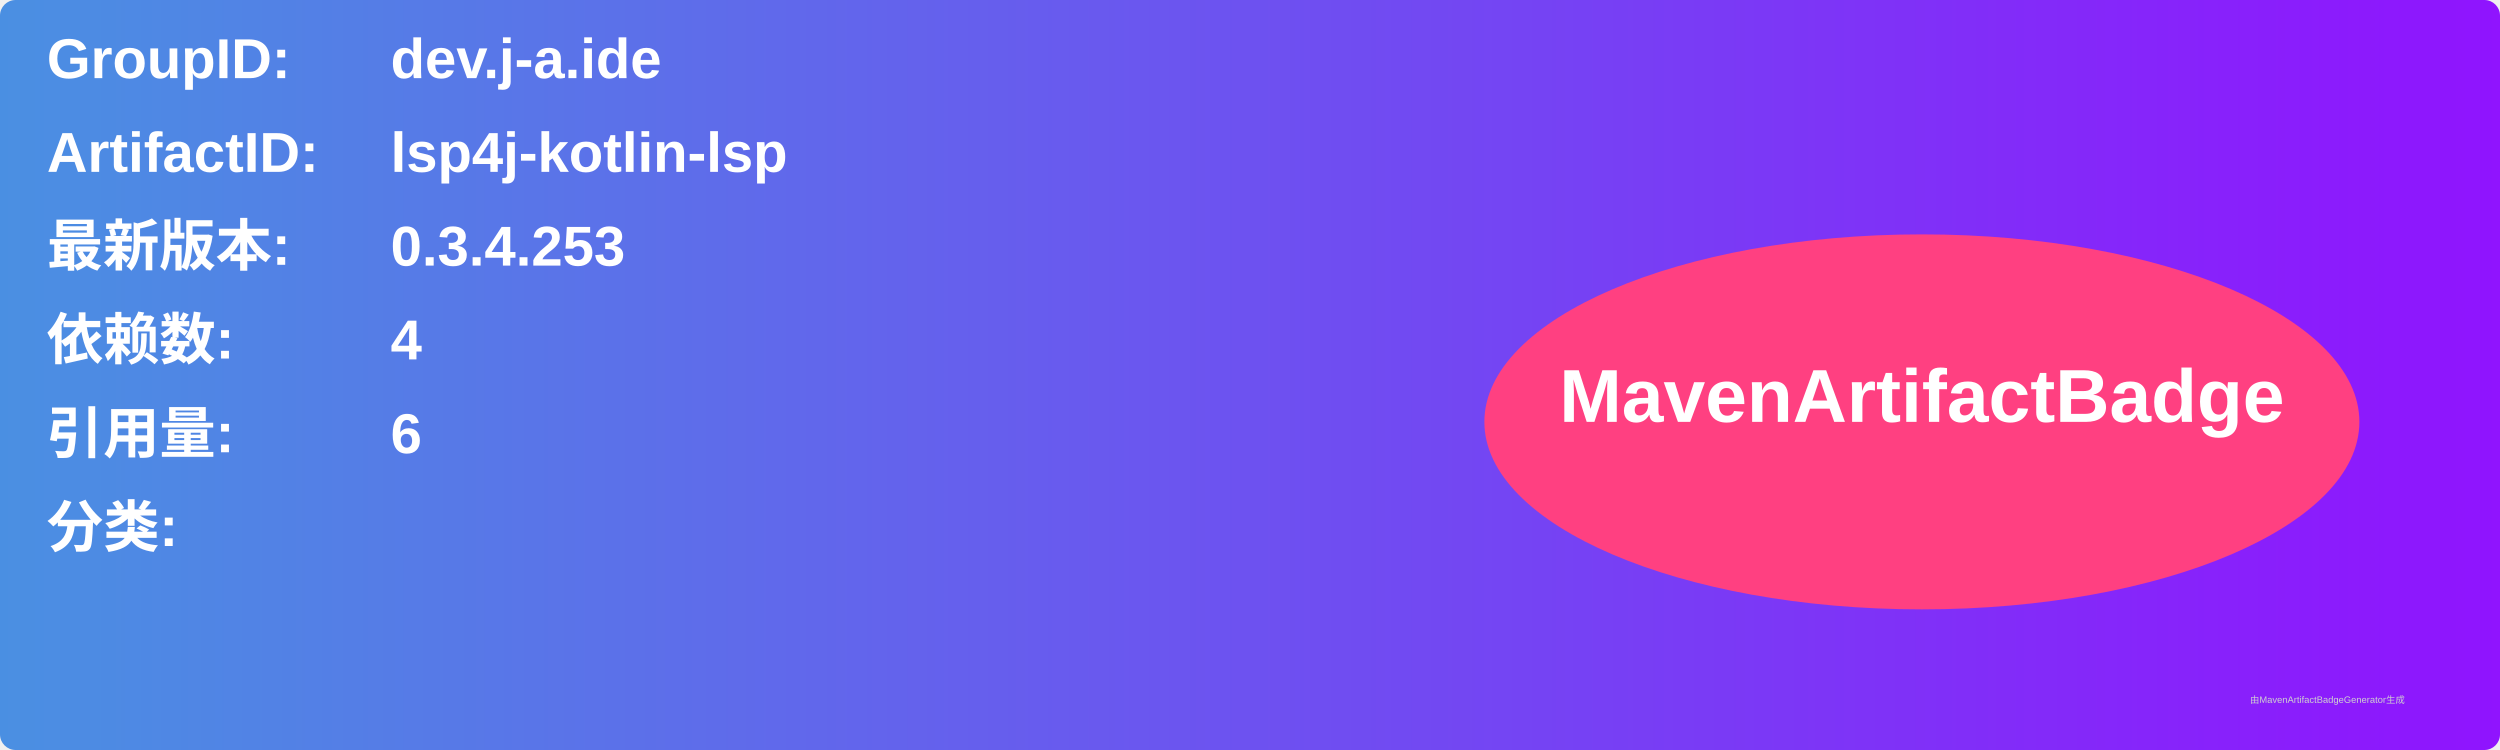
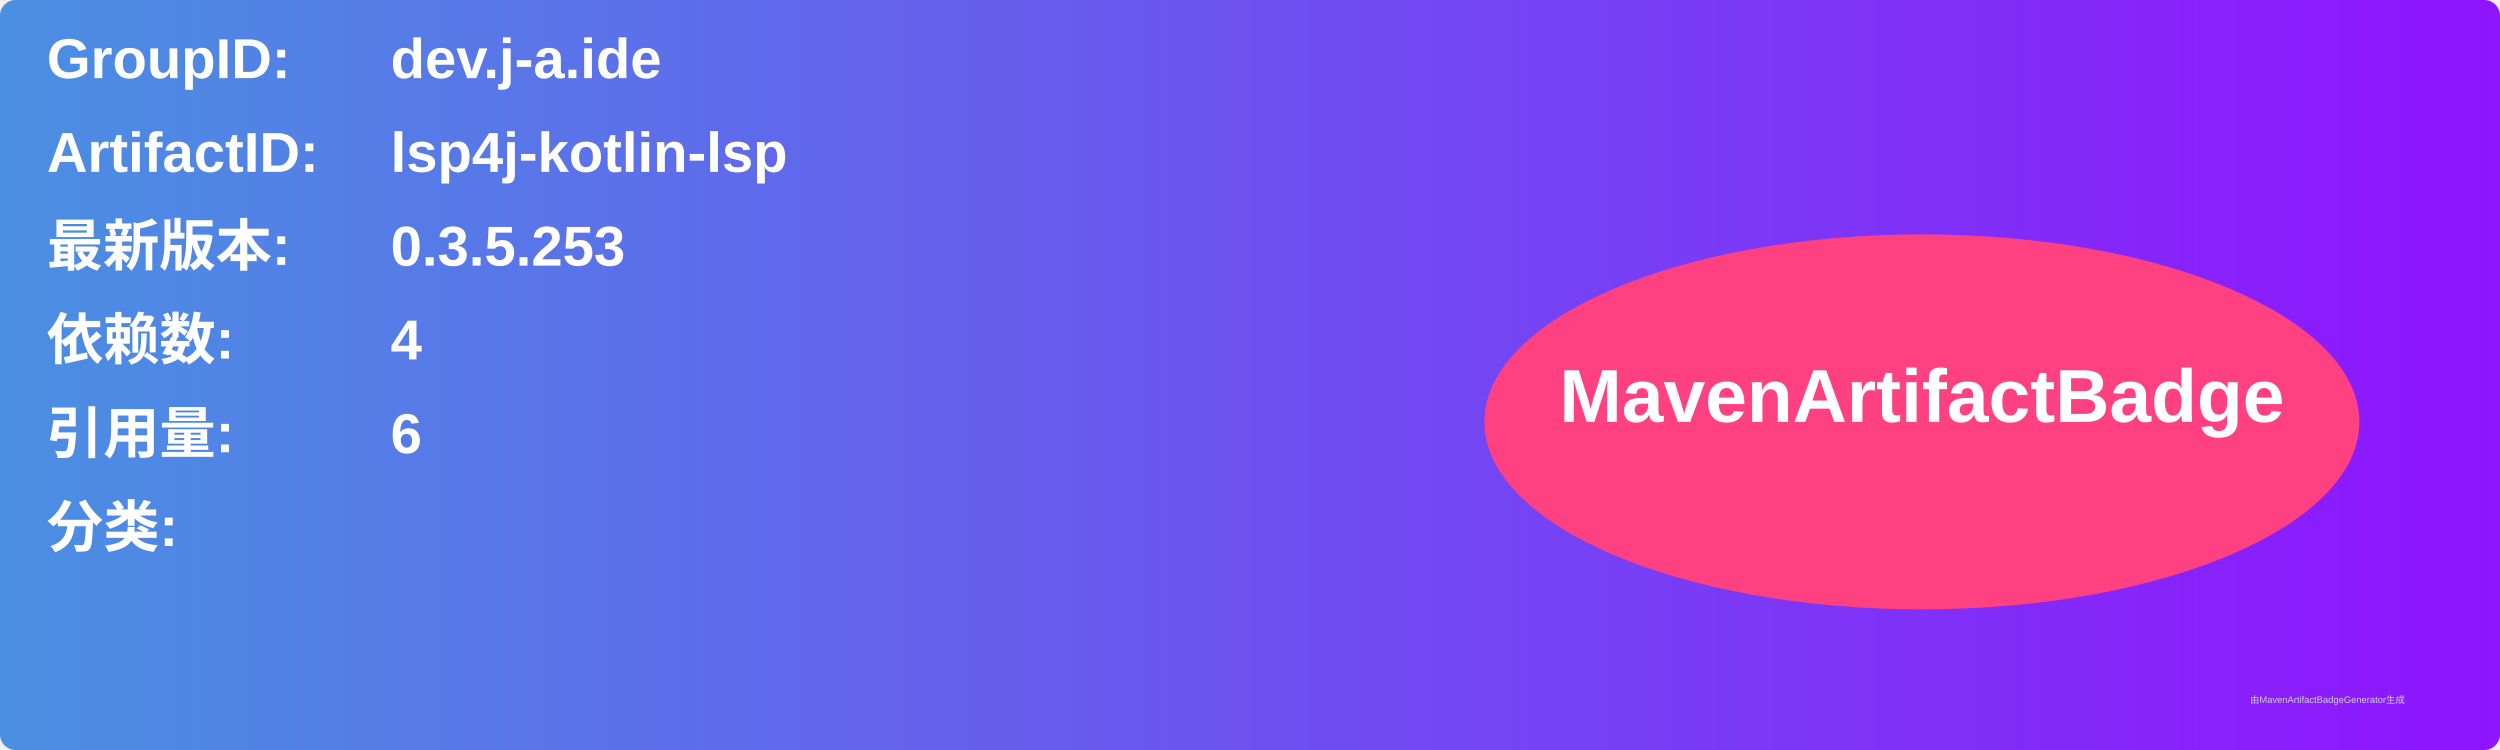
<svg xmlns="http://www.w3.org/2000/svg" width="800" height="240" viewBox="0 0 800 240">
  <linearGradient id="grad" x1="0%" y1="0%" x2="100%" y2="0%">
    <stop offset="0%" stop-color="#4a90e2" />
    <stop offset="100%" stop-color="#9013fe" />
  </linearGradient>
  <rect width="100%" height="100%" rx="5" ry="5" fill="url(#grad)" />
  <g transform="translate(15, 15)">
    <text x="0" y="10" font-family="Arial" font-size="18" fill="white" font-weight="bold" width="260">GroupID:</text>
    <text x="110" y="10" font-family="Arial" font-size="18" fill="white" font-weight="bold" width="460">dev.j-a.ide</text>
    <text x="0" y="40" font-family="Arial" font-size="18" fill="white" font-weight="bold" width="260">ArtifactID:</text>
    <text x="110" y="40" font-family="Arial" font-size="18" fill="white" font-weight="bold" width="460">lsp4j-kotlin-lsp</text>
    <text x="0" y="70" font-family="Arial" font-size="18" fill="white" font-weight="bold">最新版本:</text>
    <text x="110" y="70" font-family="Arial" font-size="18" fill="white" font-weight="bold">
-       <tspan font-weight="bold">0.3.4.253</tspan>
+       <tspan font-weight="bold">0.3.5.253</tspan>
    </text>
    <text x="0" y="100" font-family="Arial" font-size="18" fill="white" font-weight="bold">依赖数: </text>
    <text x="110" y="100" font-family="Arial" font-size="18" fill="white">
      <tspan font-weight="bold">4</tspan>
    </text>
    <text x="0" y="130" font-family="Arial" font-size="18" fill="white" font-weight="bold">引用量: </text>
    <text x="110" y="130" font-family="Arial" font-size="18" fill="white">
      <tspan font-weight="bold">6</tspan>
    </text>
    <text x="0" y="160" font-family="Arial" font-size="18" fill="white" font-weight="bold">分类:</text>
    <text x="10" y="190" font-family="Arial" font-size="10" fill="white">
      <tspan font-weight="bold" />
    </text>
    <ellipse cx="600" cy="120" rx="140" ry="60" fill="#ff4081" />
    <text x="600" y="120" text-anchor="middle" font-family="Arial" font-size="24" fill="white" font-weight="bold">MavenArtifactBadge</text>
  </g>
  <text x="720" y="225" font-family="Arial" font-size="3" fill="#d0d0d0">由MavenArtifactBadgeGenerator生成</text>
</svg>
